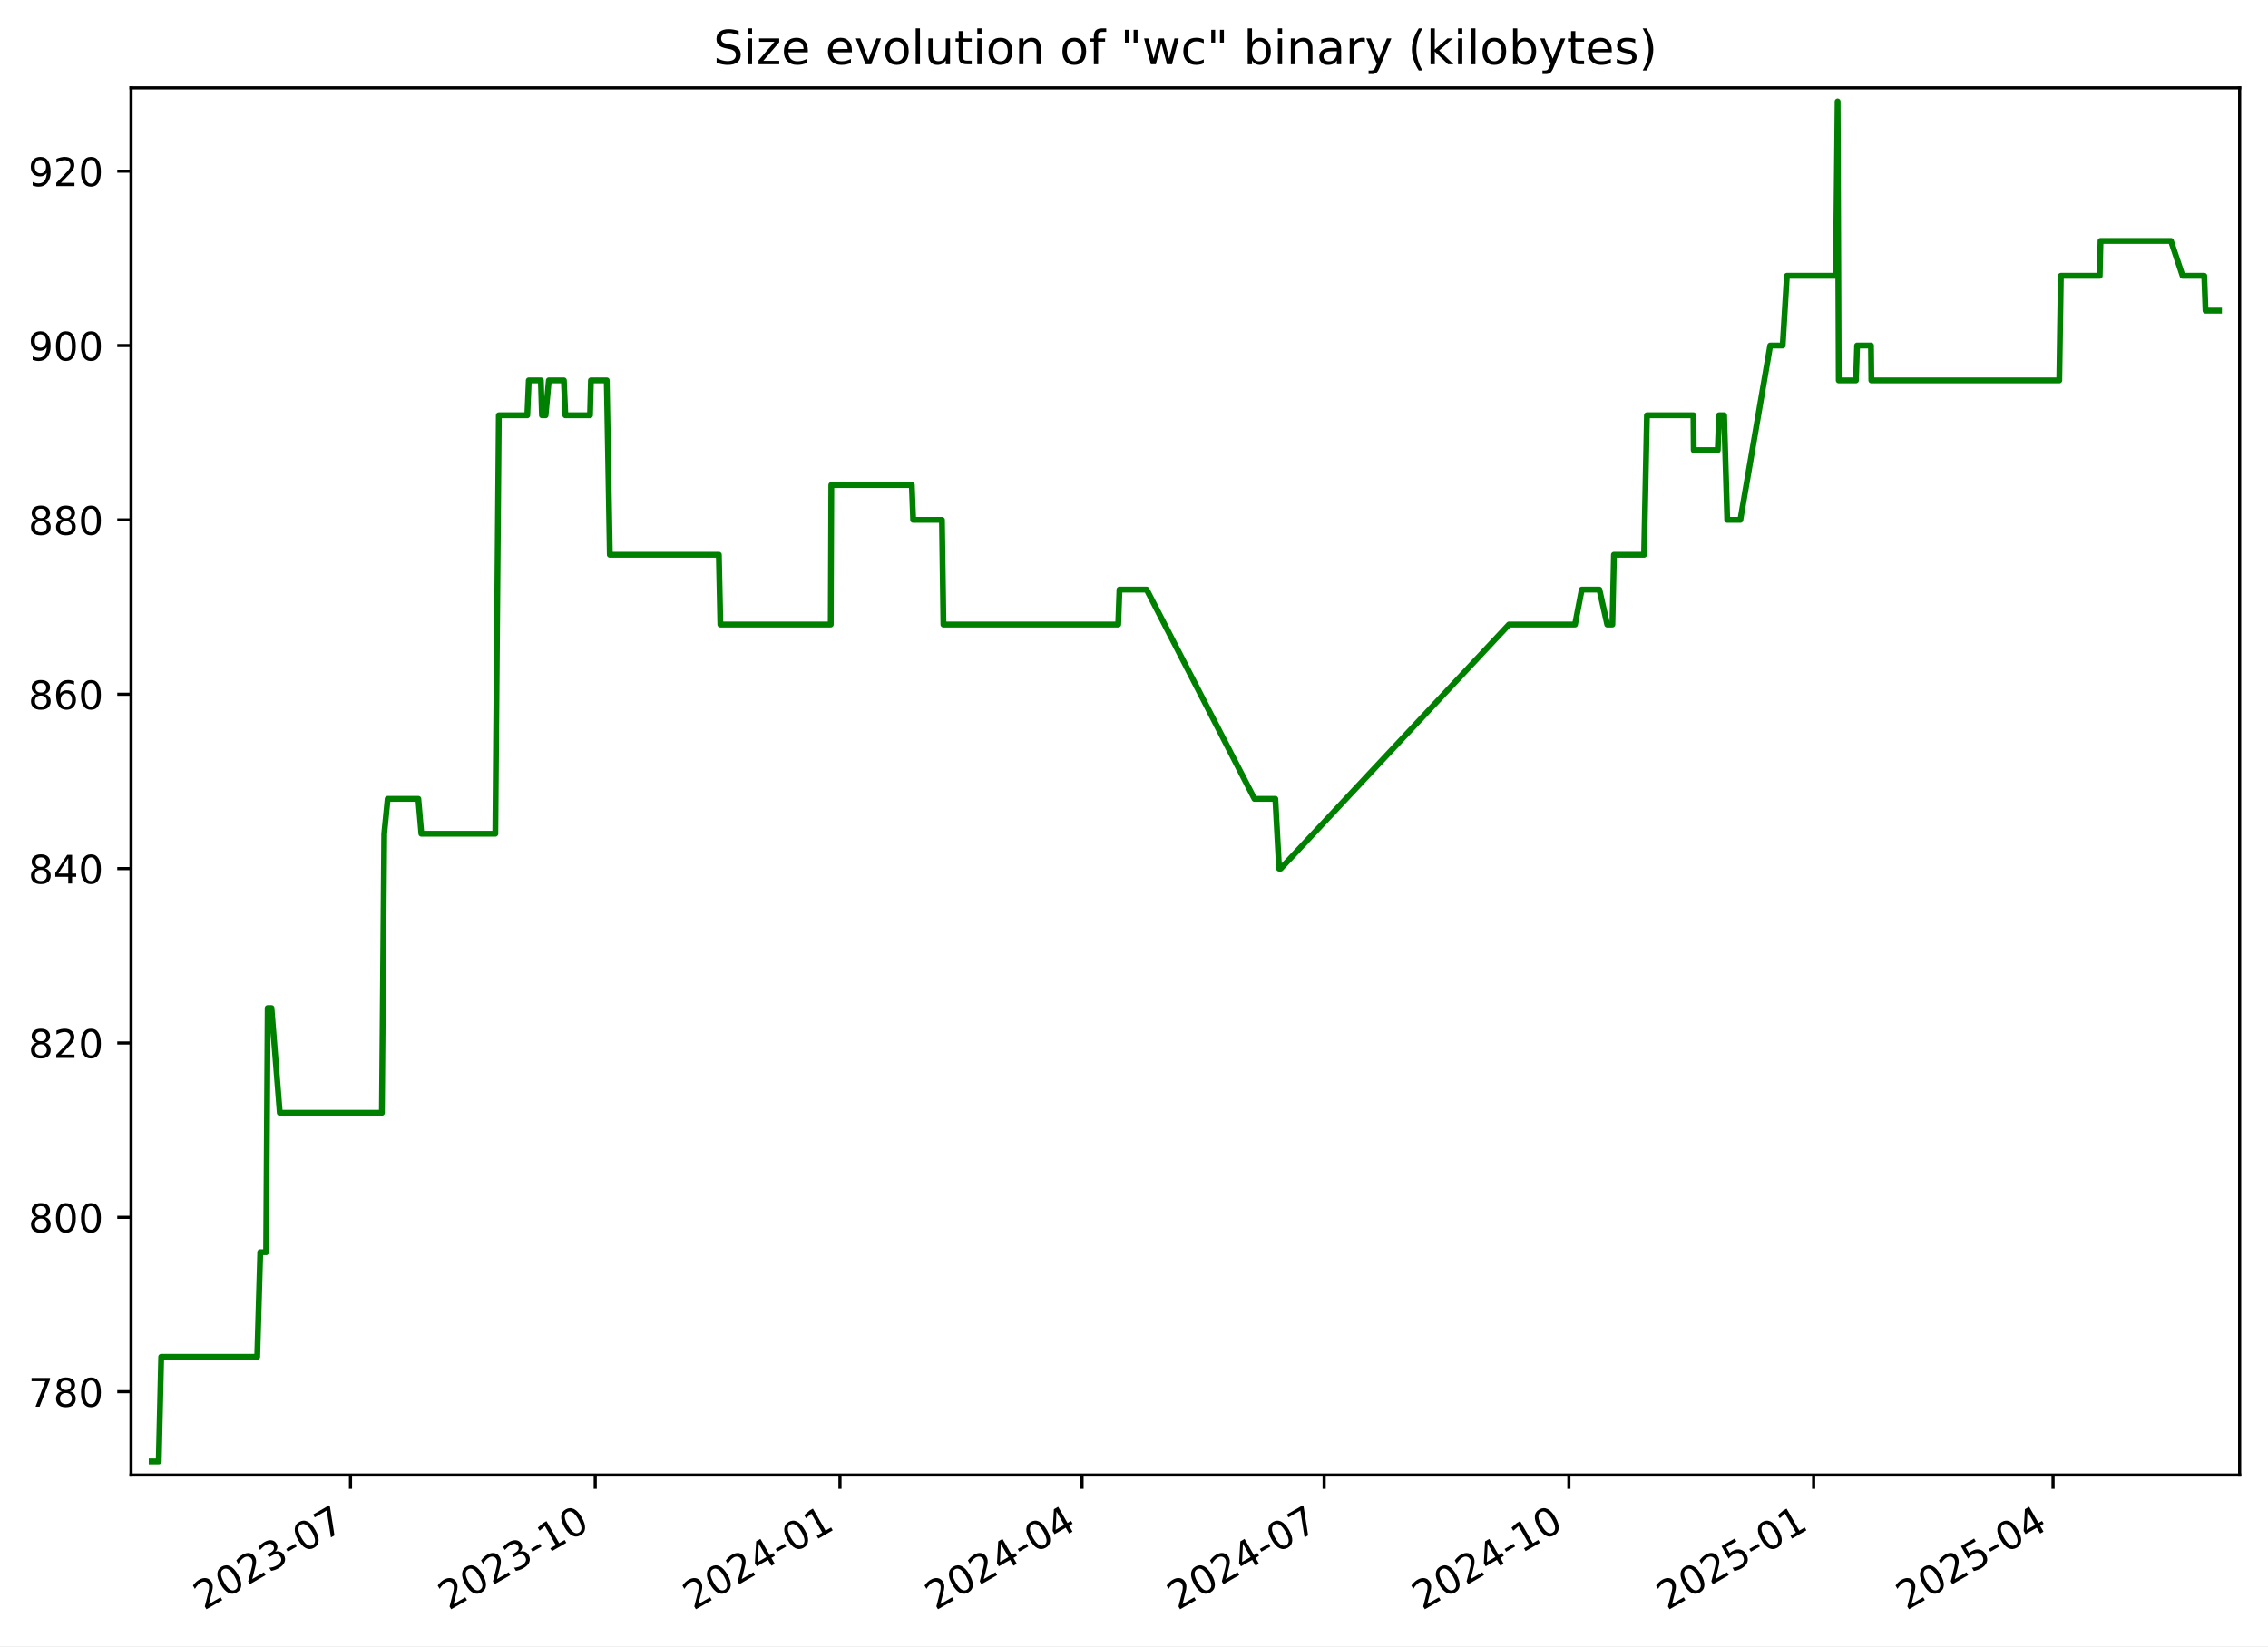
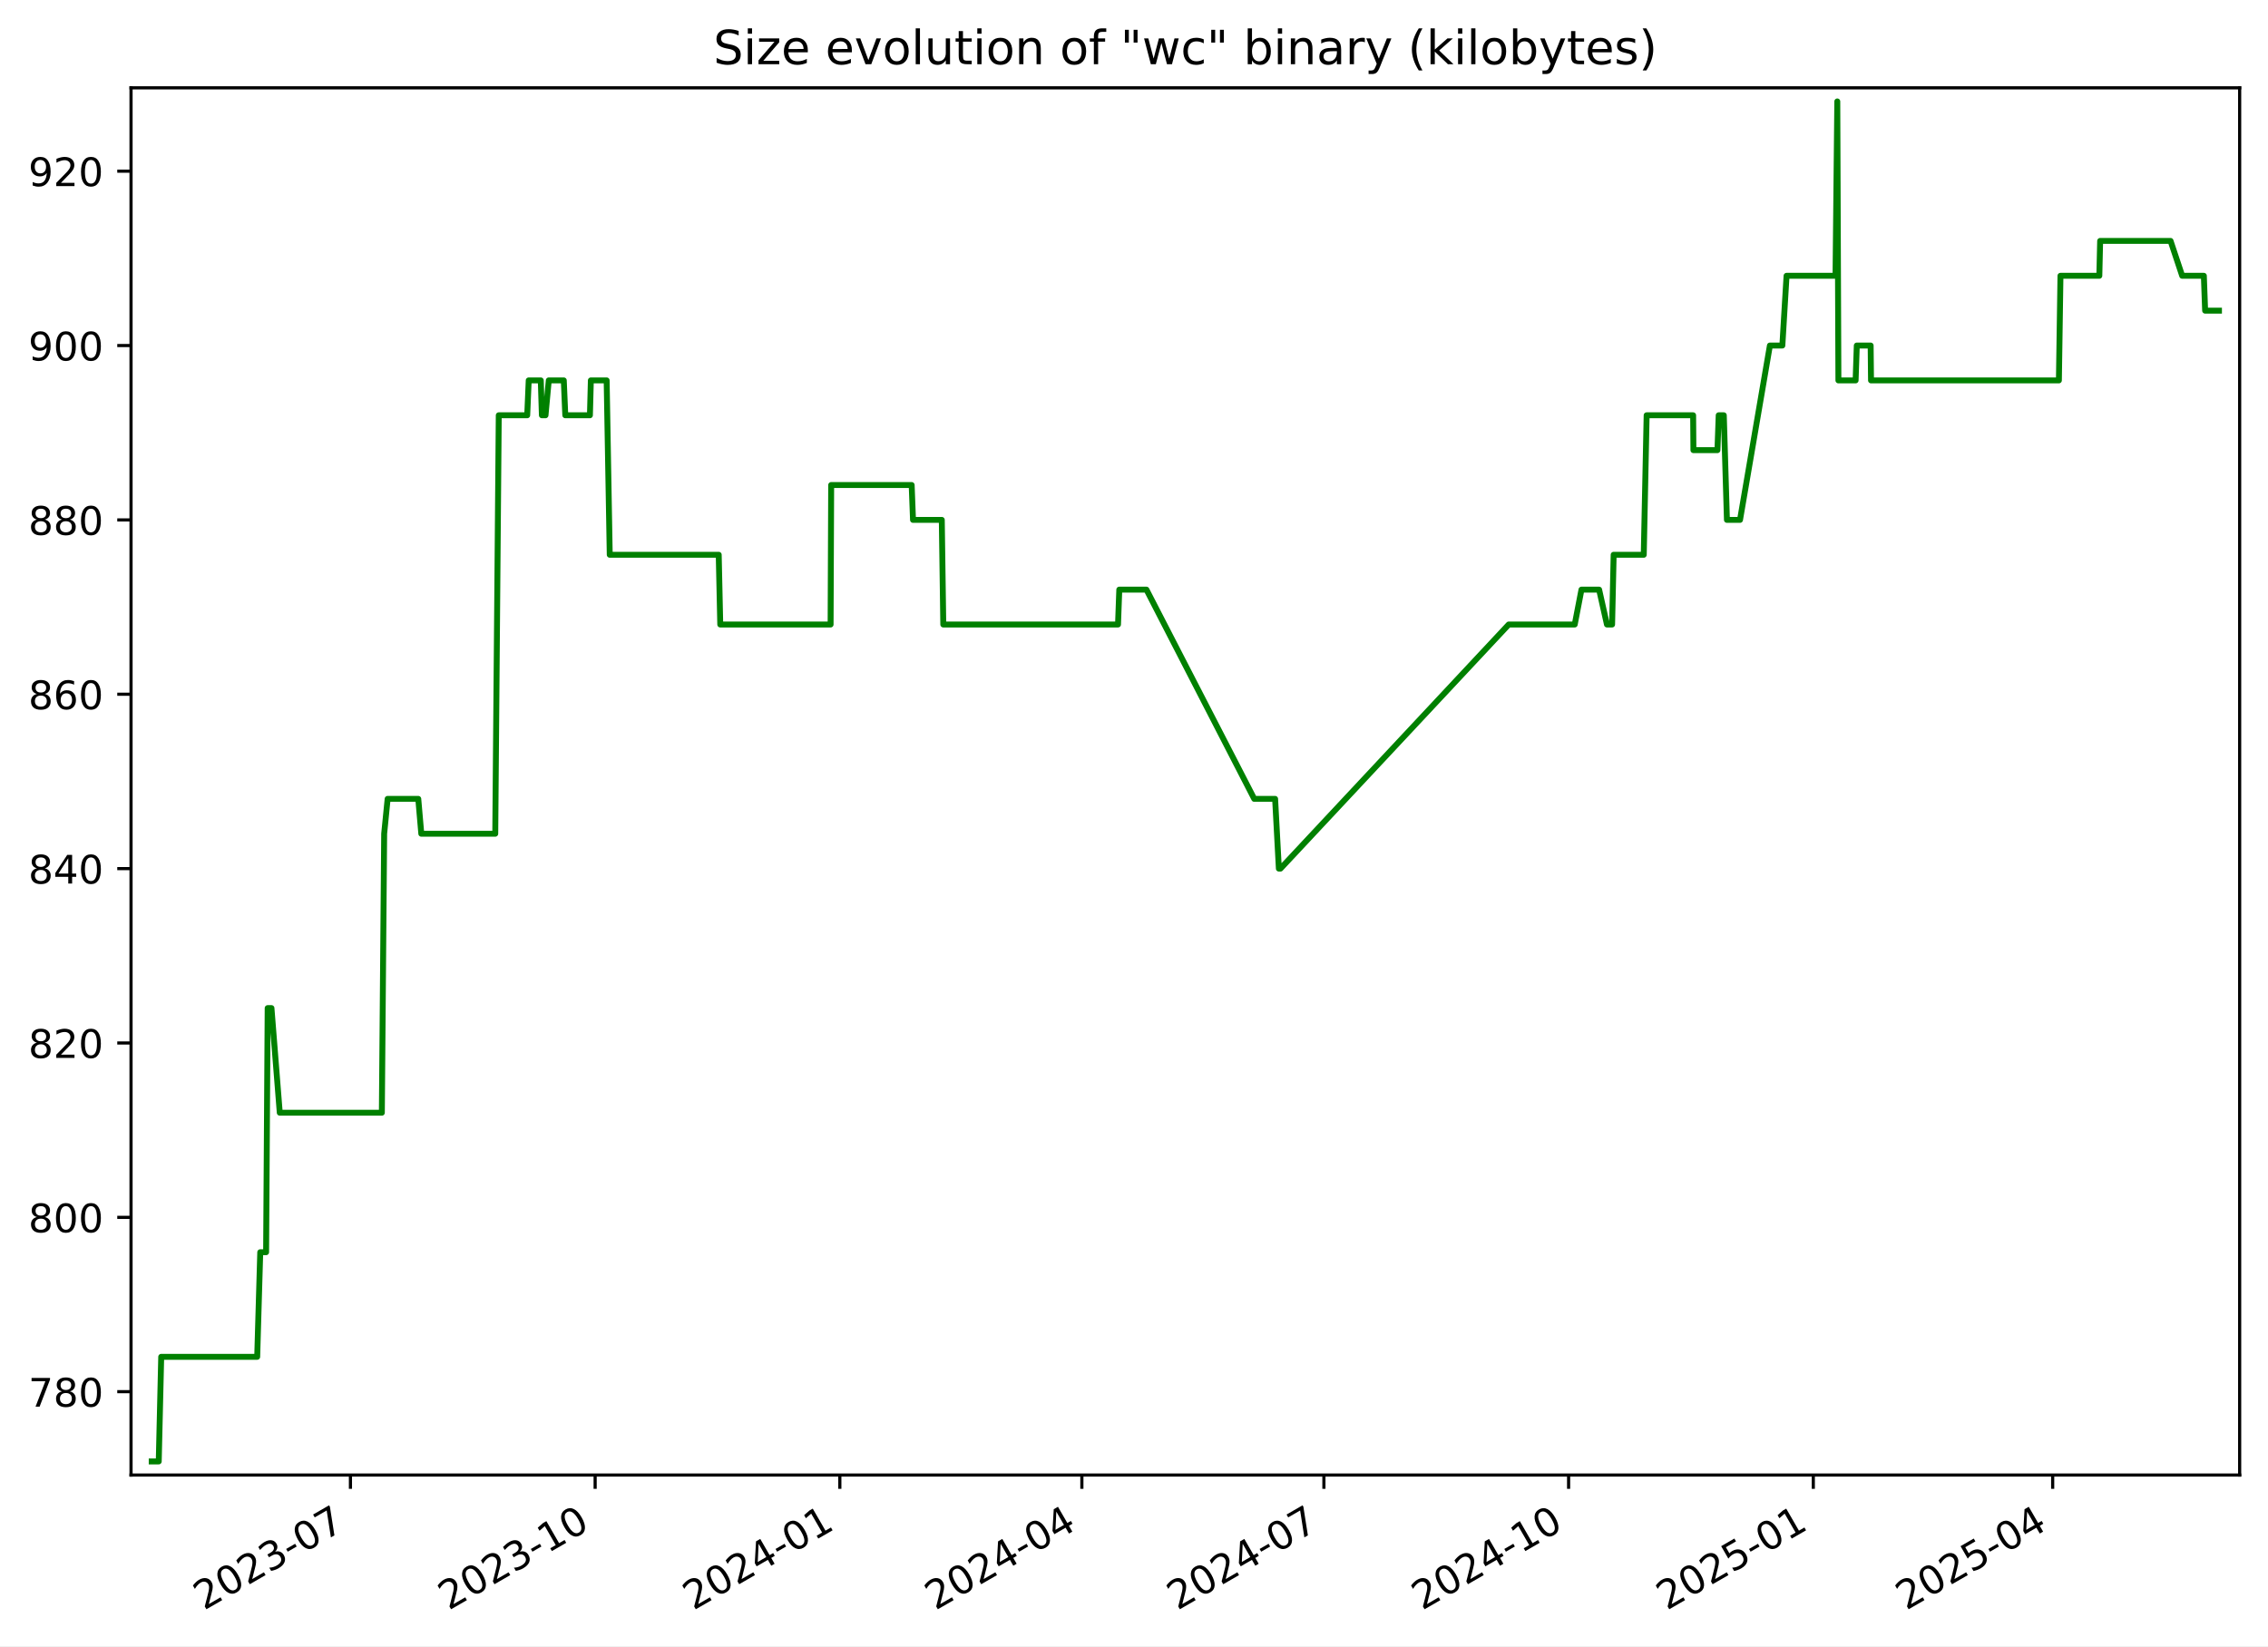
<svg xmlns="http://www.w3.org/2000/svg" xmlns:xlink="http://www.w3.org/1999/xlink" width="576.168pt" height="418.303pt" viewBox="0 0 576.168 418.303" version="1.1">
  <defs>
    <style type="text/css">*{stroke-linejoin: round; stroke-linecap: butt}</style>
  </defs>
  <g id="figure_1">
    <g id="patch_1">
      <path d="M -0 418.303  L 576.168 418.303  L 576.168 0  L -0 0  z " style="fill: #ffffff" />
    </g>
    <g id="axes_1">
      <g id="patch_2">
        <path d="M 33.288 374.83  L 568.967 374.83  L 568.967 22.318  L 33.288 22.318  z " style="fill: #ffffff" />
      </g>
      <g id="matplotlib.axis_1">
        <g id="xtick_1">
          <g id="line2d_1">
            <defs>
-               <path id="m84acda5c94" d="M 0 0  L 0 3.5  " style="stroke: #000000; stroke-width: 0.8" />
+               <path id="m8723ccb748" d="M 0 0  L 0 3.5  " style="stroke: #000000; stroke-width: 0.8" />
            </defs>
            <g>
-               <use xlink:href="#m84acda5c94" x="89.037" y="374.83" style="stroke: #000000; stroke-width: 0.8" />
+               <use xlink:href="#m8723ccb748" x="89.027" y="374.83" style="stroke: #000000; stroke-width: 0.8" />
            </g>
          </g>
          <g id="text_1">
-             <g transform="translate(51.81224 409.302) rotate(-30) scale(0.1 -0.1)">
+             <g transform="translate(51.80213 409.302) rotate(-30) scale(0.1 -0.1)">
              <defs>
                <path id="DejaVuSans-32" d="M 1228 531  L 3431 531  L 3431 0  L 469 0  L 469 531  Q 828 903 1448 1529  Q 2069 2156 2228 2338  Q 2531 2678 2651 2914  Q 2772 3150 2772 3378  Q 2772 3750 2511 3984  Q 2250 4219 1831 4219  Q 1534 4219 1204 4116  Q 875 4013 500 3803  L 500 4441  Q 881 4594 1212 4672  Q 1544 4750 1819 4750  Q 2544 4750 2975 4387  Q 3406 4025 3406 3419  Q 3406 3131 3298 2873  Q 3191 2616 2906 2266  Q 2828 2175 2409 1742  Q 1991 1309 1228 531  z " transform="scale(0.015625)" />
                <path id="DejaVuSans-30" d="M 2034 4250  Q 1547 4250 1301 3770  Q 1056 3291 1056 2328  Q 1056 1369 1301 889  Q 1547 409 2034 409  Q 2525 409 2770 889  Q 3016 1369 3016 2328  Q 3016 3291 2770 3770  Q 2525 4250 2034 4250  z M 2034 4750  Q 2819 4750 3233 4129  Q 3647 3509 3647 2328  Q 3647 1150 3233 529  Q 2819 -91 2034 -91  Q 1250 -91 836 529  Q 422 1150 422 2328  Q 422 3509 836 4129  Q 1250 4750 2034 4750  z " transform="scale(0.015625)" />
                <path id="DejaVuSans-33" d="M 2597 2516  Q 3050 2419 3304 2112  Q 3559 1806 3559 1356  Q 3559 666 3084 287  Q 2609 -91 1734 -91  Q 1441 -91 1130 -33  Q 819 25 488 141  L 488 750  Q 750 597 1062 519  Q 1375 441 1716 441  Q 2309 441 2620 675  Q 2931 909 2931 1356  Q 2931 1769 2642 2001  Q 2353 2234 1838 2234  L 1294 2234  L 1294 2753  L 1863 2753  Q 2328 2753 2575 2939  Q 2822 3125 2822 3475  Q 2822 3834 2567 4026  Q 2313 4219 1838 4219  Q 1578 4219 1281 4162  Q 984 4106 628 3988  L 628 4550  Q 988 4650 1302 4700  Q 1616 4750 1894 4750  Q 2613 4750 3031 4423  Q 3450 4097 3450 3541  Q 3450 3153 3228 2886  Q 3006 2619 2597 2516  z " transform="scale(0.015625)" />
                <path id="DejaVuSans-2d" d="M 313 2009  L 1997 2009  L 1997 1497  L 313 1497  L 313 2009  z " transform="scale(0.015625)" />
                <path id="DejaVuSans-37" d="M 525 4666  L 3525 4666  L 3525 4397  L 1831 0  L 1172 0  L 2766 4134  L 525 4134  L 525 4666  z " transform="scale(0.015625)" />
              </defs>
              <use xlink:href="#DejaVuSans-32" />
              <use xlink:href="#DejaVuSans-30" x="63.623" />
              <use xlink:href="#DejaVuSans-32" x="127.246" />
              <use xlink:href="#DejaVuSans-33" x="190.869" />
              <use xlink:href="#DejaVuSans-2d" x="254.492" />
              <use xlink:href="#DejaVuSans-30" x="290.576" />
              <use xlink:href="#DejaVuSans-37" x="354.199" />
            </g>
          </g>
        </g>
        <g id="xtick_2">
          <g id="line2d_2">
            <g>
-               <use xlink:href="#m84acda5c94" x="151.213" y="374.83" style="stroke: #000000; stroke-width: 0.8" />
+               <use xlink:href="#m8723ccb748" x="151.19" y="374.83" style="stroke: #000000; stroke-width: 0.8" />
            </g>
          </g>
          <g id="text_2">
-             <g transform="translate(113.9878 409.302) rotate(-30) scale(0.1 -0.1)">
+             <g transform="translate(113.9653 409.302) rotate(-30) scale(0.1 -0.1)">
              <defs>
                <path id="DejaVuSans-31" d="M 794 531  L 1825 531  L 1825 4091  L 703 3866  L 703 4441  L 1819 4666  L 2450 4666  L 2450 531  L 3481 531  L 3481 0  L 794 0  L 794 531  z " transform="scale(0.015625)" />
              </defs>
              <use xlink:href="#DejaVuSans-32" />
              <use xlink:href="#DejaVuSans-30" x="63.623" />
              <use xlink:href="#DejaVuSans-32" x="127.246" />
              <use xlink:href="#DejaVuSans-33" x="190.869" />
              <use xlink:href="#DejaVuSans-2d" x="254.492" />
              <use xlink:href="#DejaVuSans-31" x="290.576" />
              <use xlink:href="#DejaVuSans-30" x="354.199" />
            </g>
          </g>
        </g>
        <g id="xtick_3">
          <g id="line2d_3">
            <g>
-               <use xlink:href="#m84acda5c94" x="213.388" y="374.83" style="stroke: #000000; stroke-width: 0.8" />
+               <use xlink:href="#m8723ccb748" x="213.353" y="374.83" style="stroke: #000000; stroke-width: 0.8" />
            </g>
          </g>
          <g id="text_3">
-             <g transform="translate(176.1634 409.302) rotate(-30) scale(0.1 -0.1)">
+             <g transform="translate(176.1285 409.302) rotate(-30) scale(0.1 -0.1)">
              <defs>
                <path id="DejaVuSans-34" d="M 2419 4116  L 825 1625  L 2419 1625  L 2419 4116  z M 2253 4666  L 3047 4666  L 3047 1625  L 3713 1625  L 3713 1100  L 3047 1100  L 3047 0  L 2419 0  L 2419 1100  L 313 1100  L 313 1709  L 2253 4666  z " transform="scale(0.015625)" />
              </defs>
              <use xlink:href="#DejaVuSans-32" />
              <use xlink:href="#DejaVuSans-30" x="63.623" />
              <use xlink:href="#DejaVuSans-32" x="127.246" />
              <use xlink:href="#DejaVuSans-34" x="190.869" />
              <use xlink:href="#DejaVuSans-2d" x="254.492" />
              <use xlink:href="#DejaVuSans-30" x="290.576" />
              <use xlink:href="#DejaVuSans-31" x="354.199" />
            </g>
          </g>
        </g>
        <g id="xtick_4">
          <g id="line2d_4">
            <g>
-               <use xlink:href="#m84acda5c94" x="274.888" y="374.83" style="stroke: #000000; stroke-width: 0.8" />
+               <use xlink:href="#m8723ccb748" x="274.841" y="374.83" style="stroke: #000000; stroke-width: 0.8" />
            </g>
          </g>
          <g id="text_4">
-             <g transform="translate(237.6632 409.302) rotate(-30) scale(0.1 -0.1)">
+             <g transform="translate(237.6159 409.302) rotate(-30) scale(0.1 -0.1)">
              <use xlink:href="#DejaVuSans-32" />
              <use xlink:href="#DejaVuSans-30" x="63.623" />
              <use xlink:href="#DejaVuSans-32" x="127.246" />
              <use xlink:href="#DejaVuSans-34" x="190.869" />
              <use xlink:href="#DejaVuSans-2d" x="254.492" />
              <use xlink:href="#DejaVuSans-30" x="290.576" />
              <use xlink:href="#DejaVuSans-34" x="354.199" />
            </g>
          </g>
        </g>
        <g id="xtick_5">
          <g id="line2d_5">
            <g>
-               <use xlink:href="#m84acda5c94" x="336.388" y="374.83" style="stroke: #000000; stroke-width: 0.8" />
+               <use xlink:href="#m8723ccb748" x="336.328" y="374.83" style="stroke: #000000; stroke-width: 0.8" />
            </g>
          </g>
          <g id="text_5">
-             <g transform="translate(299.163 409.302) rotate(-30) scale(0.1 -0.1)">
+             <g transform="translate(299.1034 409.302) rotate(-30) scale(0.1 -0.1)">
              <use xlink:href="#DejaVuSans-32" />
              <use xlink:href="#DejaVuSans-30" x="63.623" />
              <use xlink:href="#DejaVuSans-32" x="127.246" />
              <use xlink:href="#DejaVuSans-34" x="190.869" />
              <use xlink:href="#DejaVuSans-2d" x="254.492" />
              <use xlink:href="#DejaVuSans-30" x="290.576" />
              <use xlink:href="#DejaVuSans-37" x="354.199" />
            </g>
          </g>
        </g>
        <g id="xtick_6">
          <g id="line2d_6">
            <g>
-               <use xlink:href="#m84acda5c94" x="398.563" y="374.83" style="stroke: #000000; stroke-width: 0.8" />
+               <use xlink:href="#m8723ccb748" x="398.491" y="374.83" style="stroke: #000000; stroke-width: 0.8" />
            </g>
          </g>
          <g id="text_6">
-             <g transform="translate(361.3386 409.302) rotate(-30) scale(0.1 -0.1)">
+             <g transform="translate(361.2666 409.302) rotate(-30) scale(0.1 -0.1)">
              <use xlink:href="#DejaVuSans-32" />
              <use xlink:href="#DejaVuSans-30" x="63.623" />
              <use xlink:href="#DejaVuSans-32" x="127.246" />
              <use xlink:href="#DejaVuSans-34" x="190.869" />
              <use xlink:href="#DejaVuSans-2d" x="254.492" />
              <use xlink:href="#DejaVuSans-31" x="290.576" />
              <use xlink:href="#DejaVuSans-30" x="354.199" />
            </g>
          </g>
        </g>
        <g id="xtick_7">
          <g id="line2d_7">
            <g>
-               <use xlink:href="#m84acda5c94" x="460.739" y="374.83" style="stroke: #000000; stroke-width: 0.8" />
+               <use xlink:href="#m8723ccb748" x="460.655" y="374.83" style="stroke: #000000; stroke-width: 0.8" />
            </g>
          </g>
          <g id="text_7">
-             <g transform="translate(423.5142 409.302) rotate(-30) scale(0.1 -0.1)">
+             <g transform="translate(423.4297 409.302) rotate(-30) scale(0.1 -0.1)">
              <defs>
                <path id="DejaVuSans-35" d="M 691 4666  L 3169 4666  L 3169 4134  L 1269 4134  L 1269 2991  Q 1406 3038 1543 3061  Q 1681 3084 1819 3084  Q 2600 3084 3056 2656  Q 3513 2228 3513 1497  Q 3513 744 3044 326  Q 2575 -91 1722 -91  Q 1428 -91 1123 -41  Q 819 9 494 109  L 494 744  Q 775 591 1075 516  Q 1375 441 1709 441  Q 2250 441 2565 725  Q 2881 1009 2881 1497  Q 2881 1984 2565 2268  Q 2250 2553 1709 2553  Q 1456 2553 1204 2497  Q 953 2441 691 2322  L 691 4666  z " transform="scale(0.015625)" />
              </defs>
              <use xlink:href="#DejaVuSans-32" />
              <use xlink:href="#DejaVuSans-30" x="63.623" />
              <use xlink:href="#DejaVuSans-32" x="127.246" />
              <use xlink:href="#DejaVuSans-35" x="190.869" />
              <use xlink:href="#DejaVuSans-2d" x="254.492" />
              <use xlink:href="#DejaVuSans-30" x="290.576" />
              <use xlink:href="#DejaVuSans-31" x="354.199" />
            </g>
          </g>
        </g>
        <g id="xtick_8">
          <g id="line2d_8">
            <g>
-               <use xlink:href="#m84acda5c94" x="521.563" y="374.83" style="stroke: #000000; stroke-width: 0.8" />
+               <use xlink:href="#m8723ccb748" x="521.466" y="374.83" style="stroke: #000000; stroke-width: 0.8" />
            </g>
          </g>
          <g id="text_8">
-             <g transform="translate(484.3381 409.302) rotate(-30) scale(0.1 -0.1)">
+             <g transform="translate(484.2415 409.302) rotate(-30) scale(0.1 -0.1)">
              <use xlink:href="#DejaVuSans-32" />
              <use xlink:href="#DejaVuSans-30" x="63.623" />
              <use xlink:href="#DejaVuSans-32" x="127.246" />
              <use xlink:href="#DejaVuSans-35" x="190.869" />
              <use xlink:href="#DejaVuSans-2d" x="254.492" />
              <use xlink:href="#DejaVuSans-30" x="290.576" />
              <use xlink:href="#DejaVuSans-34" x="354.199" />
            </g>
          </g>
        </g>
      </g>
      <g id="matplotlib.axis_2">
        <g id="ytick_1">
          <g id="line2d_9">
            <defs>
-               <path id="m8376e6f8f7" d="M 0 0  L -3.5 0  " style="stroke: #000000; stroke-width: 0.8" />
+               <path id="m6b4a135f71" d="M 0 0  L -3.5 0  " style="stroke: #000000; stroke-width: 0.8" />
            </defs>
            <g>
-               <use xlink:href="#m8376e6f8f7" x="33.288" y="353.651" style="stroke: #000000; stroke-width: 0.8" />
+               <use xlink:href="#m6b4a135f71" x="33.288" y="353.651" style="stroke: #000000; stroke-width: 0.8" />
            </g>
          </g>
          <g id="text_9">
            <g transform="translate(7.2 357.4503) scale(0.1 -0.1)">
              <defs>
                <path id="DejaVuSans-38" d="M 2034 2216  Q 1584 2216 1326 1975  Q 1069 1734 1069 1313  Q 1069 891 1326 650  Q 1584 409 2034 409  Q 2484 409 2743 651  Q 3003 894 3003 1313  Q 3003 1734 2745 1975  Q 2488 2216 2034 2216  z M 1403 2484  Q 997 2584 770 2862  Q 544 3141 544 3541  Q 544 4100 942 4425  Q 1341 4750 2034 4750  Q 2731 4750 3128 4425  Q 3525 4100 3525 3541  Q 3525 3141 3298 2862  Q 3072 2584 2669 2484  Q 3125 2378 3379 2068  Q 3634 1759 3634 1313  Q 3634 634 3220 271  Q 2806 -91 2034 -91  Q 1263 -91 848 271  Q 434 634 434 1313  Q 434 1759 690 2068  Q 947 2378 1403 2484  z M 1172 3481  Q 1172 3119 1398 2916  Q 1625 2713 2034 2713  Q 2441 2713 2670 2916  Q 2900 3119 2900 3481  Q 2900 3844 2670 4047  Q 2441 4250 2034 4250  Q 1625 4250 1398 4047  Q 1172 3844 1172 3481  z " transform="scale(0.015625)" />
              </defs>
              <use xlink:href="#DejaVuSans-37" />
              <use xlink:href="#DejaVuSans-38" x="63.623" />
              <use xlink:href="#DejaVuSans-30" x="127.246" />
            </g>
          </g>
        </g>
        <g id="ytick_2">
          <g id="line2d_10">
            <g>
-               <use xlink:href="#m8376e6f8f7" x="33.288" y="309.343" style="stroke: #000000; stroke-width: 0.8" />
+               <use xlink:href="#m6b4a135f71" x="33.288" y="309.343" style="stroke: #000000; stroke-width: 0.8" />
            </g>
          </g>
          <g id="text_10">
            <g transform="translate(7.2 313.1426) scale(0.1 -0.1)">
              <use xlink:href="#DejaVuSans-38" />
              <use xlink:href="#DejaVuSans-30" x="63.623" />
              <use xlink:href="#DejaVuSans-30" x="127.246" />
            </g>
          </g>
        </g>
        <g id="ytick_3">
          <g id="line2d_11">
            <g>
-               <use xlink:href="#m8376e6f8f7" x="33.288" y="265.036" style="stroke: #000000; stroke-width: 0.8" />
+               <use xlink:href="#m6b4a135f71" x="33.288" y="265.036" style="stroke: #000000; stroke-width: 0.8" />
            </g>
          </g>
          <g id="text_11">
            <g transform="translate(7.2 268.8349) scale(0.1 -0.1)">
              <use xlink:href="#DejaVuSans-38" />
              <use xlink:href="#DejaVuSans-32" x="63.623" />
              <use xlink:href="#DejaVuSans-30" x="127.246" />
            </g>
          </g>
        </g>
        <g id="ytick_4">
          <g id="line2d_12">
            <g>
-               <use xlink:href="#m8376e6f8f7" x="33.288" y="220.728" style="stroke: #000000; stroke-width: 0.8" />
+               <use xlink:href="#m6b4a135f71" x="33.288" y="220.728" style="stroke: #000000; stroke-width: 0.8" />
            </g>
          </g>
          <g id="text_12">
            <g transform="translate(7.2 224.5272) scale(0.1 -0.1)">
              <use xlink:href="#DejaVuSans-38" />
              <use xlink:href="#DejaVuSans-34" x="63.623" />
              <use xlink:href="#DejaVuSans-30" x="127.246" />
            </g>
          </g>
        </g>
        <g id="ytick_5">
          <g id="line2d_13">
            <g>
-               <use xlink:href="#m8376e6f8f7" x="33.288" y="176.42" style="stroke: #000000; stroke-width: 0.8" />
+               <use xlink:href="#m6b4a135f71" x="33.288" y="176.42" style="stroke: #000000; stroke-width: 0.8" />
            </g>
          </g>
          <g id="text_13">
            <g transform="translate(7.2 180.2195) scale(0.1 -0.1)">
              <defs>
                <path id="DejaVuSans-36" d="M 2113 2584  Q 1688 2584 1439 2293  Q 1191 2003 1191 1497  Q 1191 994 1439 701  Q 1688 409 2113 409  Q 2538 409 2786 701  Q 3034 994 3034 1497  Q 3034 2003 2786 2293  Q 2538 2584 2113 2584  z M 3366 4563  L 3366 3988  Q 3128 4100 2886 4159  Q 2644 4219 2406 4219  Q 1781 4219 1451 3797  Q 1122 3375 1075 2522  Q 1259 2794 1537 2939  Q 1816 3084 2150 3084  Q 2853 3084 3261 2657  Q 3669 2231 3669 1497  Q 3669 778 3244 343  Q 2819 -91 2113 -91  Q 1303 -91 875 529  Q 447 1150 447 2328  Q 447 3434 972 4092  Q 1497 4750 2381 4750  Q 2619 4750 2861 4703  Q 3103 4656 3366 4563  z " transform="scale(0.015625)" />
              </defs>
              <use xlink:href="#DejaVuSans-38" />
              <use xlink:href="#DejaVuSans-36" x="63.623" />
              <use xlink:href="#DejaVuSans-30" x="127.246" />
            </g>
          </g>
        </g>
        <g id="ytick_6">
          <g id="line2d_14">
            <g>
-               <use xlink:href="#m8376e6f8f7" x="33.288" y="132.113" style="stroke: #000000; stroke-width: 0.8" />
+               <use xlink:href="#m6b4a135f71" x="33.288" y="132.113" style="stroke: #000000; stroke-width: 0.8" />
            </g>
          </g>
          <g id="text_14">
            <g transform="translate(7.2 135.9118) scale(0.1 -0.1)">
              <use xlink:href="#DejaVuSans-38" />
              <use xlink:href="#DejaVuSans-38" x="63.623" />
              <use xlink:href="#DejaVuSans-30" x="127.246" />
            </g>
          </g>
        </g>
        <g id="ytick_7">
          <g id="line2d_15">
            <g>
-               <use xlink:href="#m8376e6f8f7" x="33.288" y="87.805" style="stroke: #000000; stroke-width: 0.8" />
+               <use xlink:href="#m6b4a135f71" x="33.288" y="87.805" style="stroke: #000000; stroke-width: 0.8" />
            </g>
          </g>
          <g id="text_15">
            <g transform="translate(7.2 91.60411) scale(0.1 -0.1)">
              <defs>
                <path id="DejaVuSans-39" d="M 703 97  L 703 672  Q 941 559 1184 500  Q 1428 441 1663 441  Q 2288 441 2617 861  Q 2947 1281 2994 2138  Q 2813 1869 2534 1725  Q 2256 1581 1919 1581  Q 1219 1581 811 2004  Q 403 2428 403 3163  Q 403 3881 828 4315  Q 1253 4750 1959 4750  Q 2769 4750 3195 4129  Q 3622 3509 3622 2328  Q 3622 1225 3098 567  Q 2575 -91 1691 -91  Q 1453 -91 1209 -44  Q 966 3 703 97  z M 1959 2075  Q 2384 2075 2632 2365  Q 2881 2656 2881 3163  Q 2881 3666 2632 3958  Q 2384 4250 1959 4250  Q 1534 4250 1286 3958  Q 1038 3666 1038 3163  Q 1038 2656 1286 2365  Q 1534 2075 1959 2075  z " transform="scale(0.015625)" />
              </defs>
              <use xlink:href="#DejaVuSans-39" />
              <use xlink:href="#DejaVuSans-30" x="63.623" />
              <use xlink:href="#DejaVuSans-30" x="127.246" />
            </g>
          </g>
        </g>
        <g id="ytick_8">
          <g id="line2d_16">
            <g>
-               <use xlink:href="#m8376e6f8f7" x="33.288" y="43.497" style="stroke: #000000; stroke-width: 0.8" />
+               <use xlink:href="#m6b4a135f71" x="33.288" y="43.497" style="stroke: #000000; stroke-width: 0.8" />
            </g>
          </g>
          <g id="text_16">
            <g transform="translate(7.2 47.29642) scale(0.1 -0.1)">
              <use xlink:href="#DejaVuSans-39" />
              <use xlink:href="#DejaVuSans-32" x="63.623" />
              <use xlink:href="#DejaVuSans-30" x="127.246" />
            </g>
          </g>
        </g>
      </g>
      <g id="line2d_17">
-         <path d="M 38.539 371.374  L 40.328 371.374  L 40.954 344.79  L 65.346 344.79  L 66.118 318.205  L 67.609 318.205  L 68.004 256.174  L 68.97 256.174  L 71.077 282.759  L 97.018 282.759  L 97.607 211.866  L 98.486 203.005  L 106.276 203.005  L 107.043 211.866  L 125.834 211.866  L 126.724 105.528  L 133.955 105.528  L 134.335 96.666  L 137.402 96.666  L 137.681 105.528  L 138.603 105.528  L 139.429 96.666  L 143.248 96.666  L 143.628 105.528  L 149.889 105.528  L 150.125 96.666  L 154.139 96.666  L 154.923 140.974  L 182.617 140.974  L 183.004 158.697  L 211.043 158.697  L 211.189 123.251  L 231.641 123.251  L 231.982 132.113  L 239.296 132.113  L 239.676 158.697  L 284.073 158.697  L 284.396 149.836  L 291.298 149.836  L 318.689 203.005  L 323.99 203.005  L 324.942 220.728  L 325.354 220.728  L 383.347 158.697  L 400.121 158.697  L 401.832 149.836  L 406.317 149.836  L 408.305 158.697  L 409.617 158.697  L 410.011 140.974  L 417.661 140.974  L 418.392 105.528  L 430.206 105.528  L 430.279 114.39  L 436.386 114.39  L 436.701 105.528  L 437.999 105.528  L 438.792 132.113  L 442.12 132.113  L 449.711 87.805  L 452.876 87.805  L 453.944 70.082  L 466.386 70.082  L 466.836 25.774  L 467.12 96.666  L 471.491 96.666  L 471.79 87.805  L 475.312 87.805  L 475.406 96.666  L 523.144 96.666  L 523.542 70.082  L 533.418 70.082  L 533.624 61.22  L 551.517 61.22  L 554.47 70.082  L 559.976 70.082  L 560.301 78.943  L 563.716 78.943  L 563.716 78.943  " clip-path="url(#pa3fae67824)" style="fill: none; stroke: #008000; stroke-width: 1.5; stroke-linecap: square" />
+         <path d="M 38.539 371.374  L 40.328 371.374  L 40.954 344.79  L 65.34 344.79  L 66.113 318.205  L 67.603 318.205  L 67.998 256.174  L 68.964 256.174  L 71.07 282.759  L 97.007 282.759  L 97.595 211.866  L 98.474 203.005  L 106.262 203.005  L 107.029 211.866  L 125.817 211.866  L 126.707 105.528  L 133.936 105.528  L 134.316 96.666  L 137.382 96.666  L 137.661 105.528  L 138.583 105.528  L 139.409 96.666  L 143.227 96.666  L 143.607 105.528  L 149.866 105.528  L 150.102 96.666  L 154.116 96.666  L 154.9 140.974  L 182.588 140.974  L 182.975 158.697  L 211.009 158.697  L 211.154 123.251  L 231.603 123.251  L 231.943 132.113  L 239.256 132.113  L 239.635 158.697  L 284.024 158.697  L 284.347 149.836  L 291.247 149.836  L 318.633 203.005  L 323.933 203.005  L 324.885 220.728  L 325.296 220.728  L 383.278 158.697  L 400.049 158.697  L 401.759 149.836  L 406.244 149.836  L 408.231 158.697  L 409.543 158.697  L 409.937 140.974  L 417.585 140.974  L 418.316 105.528  L 430.128 105.528  L 430.201 114.39  L 436.306 114.39  L 436.622 105.528  L 437.919 105.528  L 438.712 132.113  L 442.039 132.113  L 449.628 87.805  L 452.793 87.805  L 453.861 70.082  L 466.3 70.082  L 466.751 25.774  L 467.034 96.666  L 471.404 96.666  L 471.703 87.805  L 475.225 87.805  L 475.318 96.666  L 523.047 96.666  L 523.445 70.082  L 533.319 70.082  L 533.525 61.22  L 551.415 61.22  L 554.367 70.082  L 559.872 70.082  L 560.196 78.943  L 563.716 78.943  L 563.716 78.943  " clip-path="url(#p339acfe024)" style="fill: none; stroke: #008000; stroke-width: 1.5; stroke-linecap: square" />
      </g>
      <g id="patch_3">
        <path d="M 33.288 374.83  L 33.288 22.318  " style="fill: none; stroke: #000000; stroke-width: 0.8; stroke-linejoin: miter; stroke-linecap: square" />
      </g>
      <g id="patch_4">
        <path d="M 568.967 374.83  L 568.967 22.318  " style="fill: none; stroke: #000000; stroke-width: 0.8; stroke-linejoin: miter; stroke-linecap: square" />
      </g>
      <g id="patch_5">
        <path d="M 33.288 374.83  L 568.967 374.83  " style="fill: none; stroke: #000000; stroke-width: 0.8; stroke-linejoin: miter; stroke-linecap: square" />
      </g>
      <g id="patch_6">
        <path d="M 33.288 22.318  L 568.967 22.318  " style="fill: none; stroke: #000000; stroke-width: 0.8; stroke-linejoin: miter; stroke-linecap: square" />
      </g>
      <g id="text_17">
        <g transform="translate(181.2259 16.31812) scale(0.12 -0.12)">
          <defs>
            <path id="DejaVuSans-53" d="M 3425 4513  L 3425 3897  Q 3066 4069 2747 4153  Q 2428 4238 2131 4238  Q 1616 4238 1336 4038  Q 1056 3838 1056 3469  Q 1056 3159 1242 3001  Q 1428 2844 1947 2747  L 2328 2669  Q 3034 2534 3370 2195  Q 3706 1856 3706 1288  Q 3706 609 3251 259  Q 2797 -91 1919 -91  Q 1588 -91 1214 -16  Q 841 59 441 206  L 441 856  Q 825 641 1194 531  Q 1563 422 1919 422  Q 2459 422 2753 634  Q 3047 847 3047 1241  Q 3047 1584 2836 1778  Q 2625 1972 2144 2069  L 1759 2144  Q 1053 2284 737 2584  Q 422 2884 422 3419  Q 422 4038 858 4394  Q 1294 4750 2059 4750  Q 2388 4750 2728 4690  Q 3069 4631 3425 4513  z " transform="scale(0.015625)" />
            <path id="DejaVuSans-69" d="M 603 3500  L 1178 3500  L 1178 0  L 603 0  L 603 3500  z M 603 4863  L 1178 4863  L 1178 4134  L 603 4134  L 603 4863  z " transform="scale(0.015625)" />
            <path id="DejaVuSans-7a" d="M 353 3500  L 3084 3500  L 3084 2975  L 922 459  L 3084 459  L 3084 0  L 275 0  L 275 525  L 2438 3041  L 353 3041  L 353 3500  z " transform="scale(0.015625)" />
            <path id="DejaVuSans-65" d="M 3597 1894  L 3597 1613  L 953 1613  Q 991 1019 1311 708  Q 1631 397 2203 397  Q 2534 397 2845 478  Q 3156 559 3463 722  L 3463 178  Q 3153 47 2828 -22  Q 2503 -91 2169 -91  Q 1331 -91 842 396  Q 353 884 353 1716  Q 353 2575 817 3079  Q 1281 3584 2069 3584  Q 2775 3584 3186 3129  Q 3597 2675 3597 1894  z M 3022 2063  Q 3016 2534 2758 2815  Q 2500 3097 2075 3097  Q 1594 3097 1305 2825  Q 1016 2553 972 2059  L 3022 2063  z " transform="scale(0.015625)" />
            <path id="DejaVuSans-20" transform="scale(0.015625)" />
            <path id="DejaVuSans-76" d="M 191 3500  L 800 3500  L 1894 563  L 2988 3500  L 3597 3500  L 2284 0  L 1503 0  L 191 3500  z " transform="scale(0.015625)" />
            <path id="DejaVuSans-6f" d="M 1959 3097  Q 1497 3097 1228 2736  Q 959 2375 959 1747  Q 959 1119 1226 758  Q 1494 397 1959 397  Q 2419 397 2687 759  Q 2956 1122 2956 1747  Q 2956 2369 2687 2733  Q 2419 3097 1959 3097  z M 1959 3584  Q 2709 3584 3137 3096  Q 3566 2609 3566 1747  Q 3566 888 3137 398  Q 2709 -91 1959 -91  Q 1206 -91 779 398  Q 353 888 353 1747  Q 353 2609 779 3096  Q 1206 3584 1959 3584  z " transform="scale(0.015625)" />
            <path id="DejaVuSans-6c" d="M 603 4863  L 1178 4863  L 1178 0  L 603 0  L 603 4863  z " transform="scale(0.015625)" />
            <path id="DejaVuSans-75" d="M 544 1381  L 544 3500  L 1119 3500  L 1119 1403  Q 1119 906 1312 657  Q 1506 409 1894 409  Q 2359 409 2629 706  Q 2900 1003 2900 1516  L 2900 3500  L 3475 3500  L 3475 0  L 2900 0  L 2900 538  Q 2691 219 2414 64  Q 2138 -91 1772 -91  Q 1169 -91 856 284  Q 544 659 544 1381  z M 1991 3584  L 1991 3584  z " transform="scale(0.015625)" />
            <path id="DejaVuSans-74" d="M 1172 4494  L 1172 3500  L 2356 3500  L 2356 3053  L 1172 3053  L 1172 1153  Q 1172 725 1289 603  Q 1406 481 1766 481  L 2356 481  L 2356 0  L 1766 0  Q 1100 0 847 248  Q 594 497 594 1153  L 594 3053  L 172 3053  L 172 3500  L 594 3500  L 594 4494  L 1172 4494  z " transform="scale(0.015625)" />
            <path id="DejaVuSans-6e" d="M 3513 2113  L 3513 0  L 2938 0  L 2938 2094  Q 2938 2591 2744 2837  Q 2550 3084 2163 3084  Q 1697 3084 1428 2787  Q 1159 2491 1159 1978  L 1159 0  L 581 0  L 581 3500  L 1159 3500  L 1159 2956  Q 1366 3272 1645 3428  Q 1925 3584 2291 3584  Q 2894 3584 3203 3211  Q 3513 2838 3513 2113  z " transform="scale(0.015625)" />
            <path id="DejaVuSans-66" d="M 2375 4863  L 2375 4384  L 1825 4384  Q 1516 4384 1395 4259  Q 1275 4134 1275 3809  L 1275 3500  L 2222 3500  L 2222 3053  L 1275 3053  L 1275 0  L 697 0  L 697 3053  L 147 3053  L 147 3500  L 697 3500  L 697 3744  Q 697 4328 969 4595  Q 1241 4863 1831 4863  L 2375 4863  z " transform="scale(0.015625)" />
            <path id="DejaVuSans-22" d="M 1147 4666  L 1147 2931  L 616 2931  L 616 4666  L 1147 4666  z M 2328 4666  L 2328 2931  L 1797 2931  L 1797 4666  L 2328 4666  z " transform="scale(0.015625)" />
            <path id="DejaVuSans-77" d="M 269 3500  L 844 3500  L 1563 769  L 2278 3500  L 2956 3500  L 3675 769  L 4391 3500  L 4966 3500  L 4050 0  L 3372 0  L 2619 2869  L 1863 0  L 1184 0  L 269 3500  z " transform="scale(0.015625)" />
            <path id="DejaVuSans-63" d="M 3122 3366  L 3122 2828  Q 2878 2963 2633 3030  Q 2388 3097 2138 3097  Q 1578 3097 1268 2742  Q 959 2388 959 1747  Q 959 1106 1268 751  Q 1578 397 2138 397  Q 2388 397 2633 464  Q 2878 531 3122 666  L 3122 134  Q 2881 22 2623 -34  Q 2366 -91 2075 -91  Q 1284 -91 818 406  Q 353 903 353 1747  Q 353 2603 823 3093  Q 1294 3584 2113 3584  Q 2378 3584 2631 3529  Q 2884 3475 3122 3366  z " transform="scale(0.015625)" />
            <path id="DejaVuSans-62" d="M 3116 1747  Q 3116 2381 2855 2742  Q 2594 3103 2138 3103  Q 1681 3103 1420 2742  Q 1159 2381 1159 1747  Q 1159 1113 1420 752  Q 1681 391 2138 391  Q 2594 391 2855 752  Q 3116 1113 3116 1747  z M 1159 2969  Q 1341 3281 1617 3432  Q 1894 3584 2278 3584  Q 2916 3584 3314 3078  Q 3713 2572 3713 1747  Q 3713 922 3314 415  Q 2916 -91 2278 -91  Q 1894 -91 1617 61  Q 1341 213 1159 525  L 1159 0  L 581 0  L 581 4863  L 1159 4863  L 1159 2969  z " transform="scale(0.015625)" />
            <path id="DejaVuSans-61" d="M 2194 1759  Q 1497 1759 1228 1600  Q 959 1441 959 1056  Q 959 750 1161 570  Q 1363 391 1709 391  Q 2188 391 2477 730  Q 2766 1069 2766 1631  L 2766 1759  L 2194 1759  z M 3341 1997  L 3341 0  L 2766 0  L 2766 531  Q 2569 213 2275 61  Q 1981 -91 1556 -91  Q 1019 -91 701 211  Q 384 513 384 1019  Q 384 1609 779 1909  Q 1175 2209 1959 2209  L 2766 2209  L 2766 2266  Q 2766 2663 2505 2880  Q 2244 3097 1772 3097  Q 1472 3097 1187 3025  Q 903 2953 641 2809  L 641 3341  Q 956 3463 1253 3523  Q 1550 3584 1831 3584  Q 2591 3584 2966 3190  Q 3341 2797 3341 1997  z " transform="scale(0.015625)" />
            <path id="DejaVuSans-72" d="M 2631 2963  Q 2534 3019 2420 3045  Q 2306 3072 2169 3072  Q 1681 3072 1420 2755  Q 1159 2438 1159 1844  L 1159 0  L 581 0  L 581 3500  L 1159 3500  L 1159 2956  Q 1341 3275 1631 3429  Q 1922 3584 2338 3584  Q 2397 3584 2469 3576  Q 2541 3569 2628 3553  L 2631 2963  z " transform="scale(0.015625)" />
            <path id="DejaVuSans-79" d="M 2059 -325  Q 1816 -950 1584 -1140  Q 1353 -1331 966 -1331  L 506 -1331  L 506 -850  L 844 -850  Q 1081 -850 1212 -737  Q 1344 -625 1503 -206  L 1606 56  L 191 3500  L 800 3500  L 1894 763  L 2988 3500  L 3597 3500  L 2059 -325  z " transform="scale(0.015625)" />
            <path id="DejaVuSans-28" d="M 1984 4856  Q 1566 4138 1362 3434  Q 1159 2731 1159 2009  Q 1159 1288 1364 580  Q 1569 -128 1984 -844  L 1484 -844  Q 1016 -109 783 600  Q 550 1309 550 2009  Q 550 2706 781 3412  Q 1013 4119 1484 4856  L 1984 4856  z " transform="scale(0.015625)" />
            <path id="DejaVuSans-6b" d="M 581 4863  L 1159 4863  L 1159 1991  L 2875 3500  L 3609 3500  L 1753 1863  L 3688 0  L 2938 0  L 1159 1709  L 1159 0  L 581 0  L 581 4863  z " transform="scale(0.015625)" />
            <path id="DejaVuSans-73" d="M 2834 3397  L 2834 2853  Q 2591 2978 2328 3040  Q 2066 3103 1784 3103  Q 1356 3103 1142 2972  Q 928 2841 928 2578  Q 928 2378 1081 2264  Q 1234 2150 1697 2047  L 1894 2003  Q 2506 1872 2764 1633  Q 3022 1394 3022 966  Q 3022 478 2636 193  Q 2250 -91 1575 -91  Q 1294 -91 989 -36  Q 684 19 347 128  L 347 722  Q 666 556 975 473  Q 1284 391 1588 391  Q 1994 391 2212 530  Q 2431 669 2431 922  Q 2431 1156 2273 1281  Q 2116 1406 1581 1522  L 1381 1569  Q 847 1681 609 1914  Q 372 2147 372 2553  Q 372 3047 722 3315  Q 1072 3584 1716 3584  Q 2034 3584 2315 3537  Q 2597 3491 2834 3397  z " transform="scale(0.015625)" />
            <path id="DejaVuSans-29" d="M 513 4856  L 1013 4856  Q 1481 4119 1714 3412  Q 1947 2706 1947 2009  Q 1947 1309 1714 600  Q 1481 -109 1013 -844  L 513 -844  Q 928 -128 1133 580  Q 1338 1288 1338 2009  Q 1338 2731 1133 3434  Q 928 4138 513 4856  z " transform="scale(0.015625)" />
          </defs>
          <use xlink:href="#DejaVuSans-53" />
          <use xlink:href="#DejaVuSans-69" x="63.477" />
          <use xlink:href="#DejaVuSans-7a" x="91.26" />
          <use xlink:href="#DejaVuSans-65" x="143.75" />
          <use xlink:href="#DejaVuSans-20" x="205.273" />
          <use xlink:href="#DejaVuSans-65" x="237.061" />
          <use xlink:href="#DejaVuSans-76" x="298.584" />
          <use xlink:href="#DejaVuSans-6f" x="357.764" />
          <use xlink:href="#DejaVuSans-6c" x="418.945" />
          <use xlink:href="#DejaVuSans-75" x="446.729" />
          <use xlink:href="#DejaVuSans-74" x="510.107" />
          <use xlink:href="#DejaVuSans-69" x="549.316" />
          <use xlink:href="#DejaVuSans-6f" x="577.1" />
          <use xlink:href="#DejaVuSans-6e" x="638.281" />
          <use xlink:href="#DejaVuSans-20" x="701.66" />
          <use xlink:href="#DejaVuSans-6f" x="733.447" />
          <use xlink:href="#DejaVuSans-66" x="794.629" />
          <use xlink:href="#DejaVuSans-20" x="829.834" />
          <use xlink:href="#DejaVuSans-22" x="861.621" />
          <use xlink:href="#DejaVuSans-77" x="907.617" />
          <use xlink:href="#DejaVuSans-63" x="989.404" />
          <use xlink:href="#DejaVuSans-22" x="1044.385" />
          <use xlink:href="#DejaVuSans-20" x="1090.381" />
          <use xlink:href="#DejaVuSans-62" x="1122.168" />
          <use xlink:href="#DejaVuSans-69" x="1185.645" />
          <use xlink:href="#DejaVuSans-6e" x="1213.428" />
          <use xlink:href="#DejaVuSans-61" x="1276.807" />
          <use xlink:href="#DejaVuSans-72" x="1338.086" />
          <use xlink:href="#DejaVuSans-79" x="1379.199" />
          <use xlink:href="#DejaVuSans-20" x="1438.379" />
          <use xlink:href="#DejaVuSans-28" x="1470.166" />
          <use xlink:href="#DejaVuSans-6b" x="1509.18" />
          <use xlink:href="#DejaVuSans-69" x="1567.09" />
          <use xlink:href="#DejaVuSans-6c" x="1594.873" />
          <use xlink:href="#DejaVuSans-6f" x="1622.656" />
          <use xlink:href="#DejaVuSans-62" x="1683.838" />
          <use xlink:href="#DejaVuSans-79" x="1747.314" />
          <use xlink:href="#DejaVuSans-74" x="1806.494" />
          <use xlink:href="#DejaVuSans-65" x="1845.703" />
          <use xlink:href="#DejaVuSans-73" x="1907.227" />
          <use xlink:href="#DejaVuSans-29" x="1959.326" />
        </g>
      </g>
    </g>
  </g>
  <defs>
-     <clipPath id="pa3fae67824">
+     <clipPath id="p339acfe024">
      <rect x="33.288" y="22.318" width="535.68" height="352.512" />
    </clipPath>
  </defs>
</svg>
